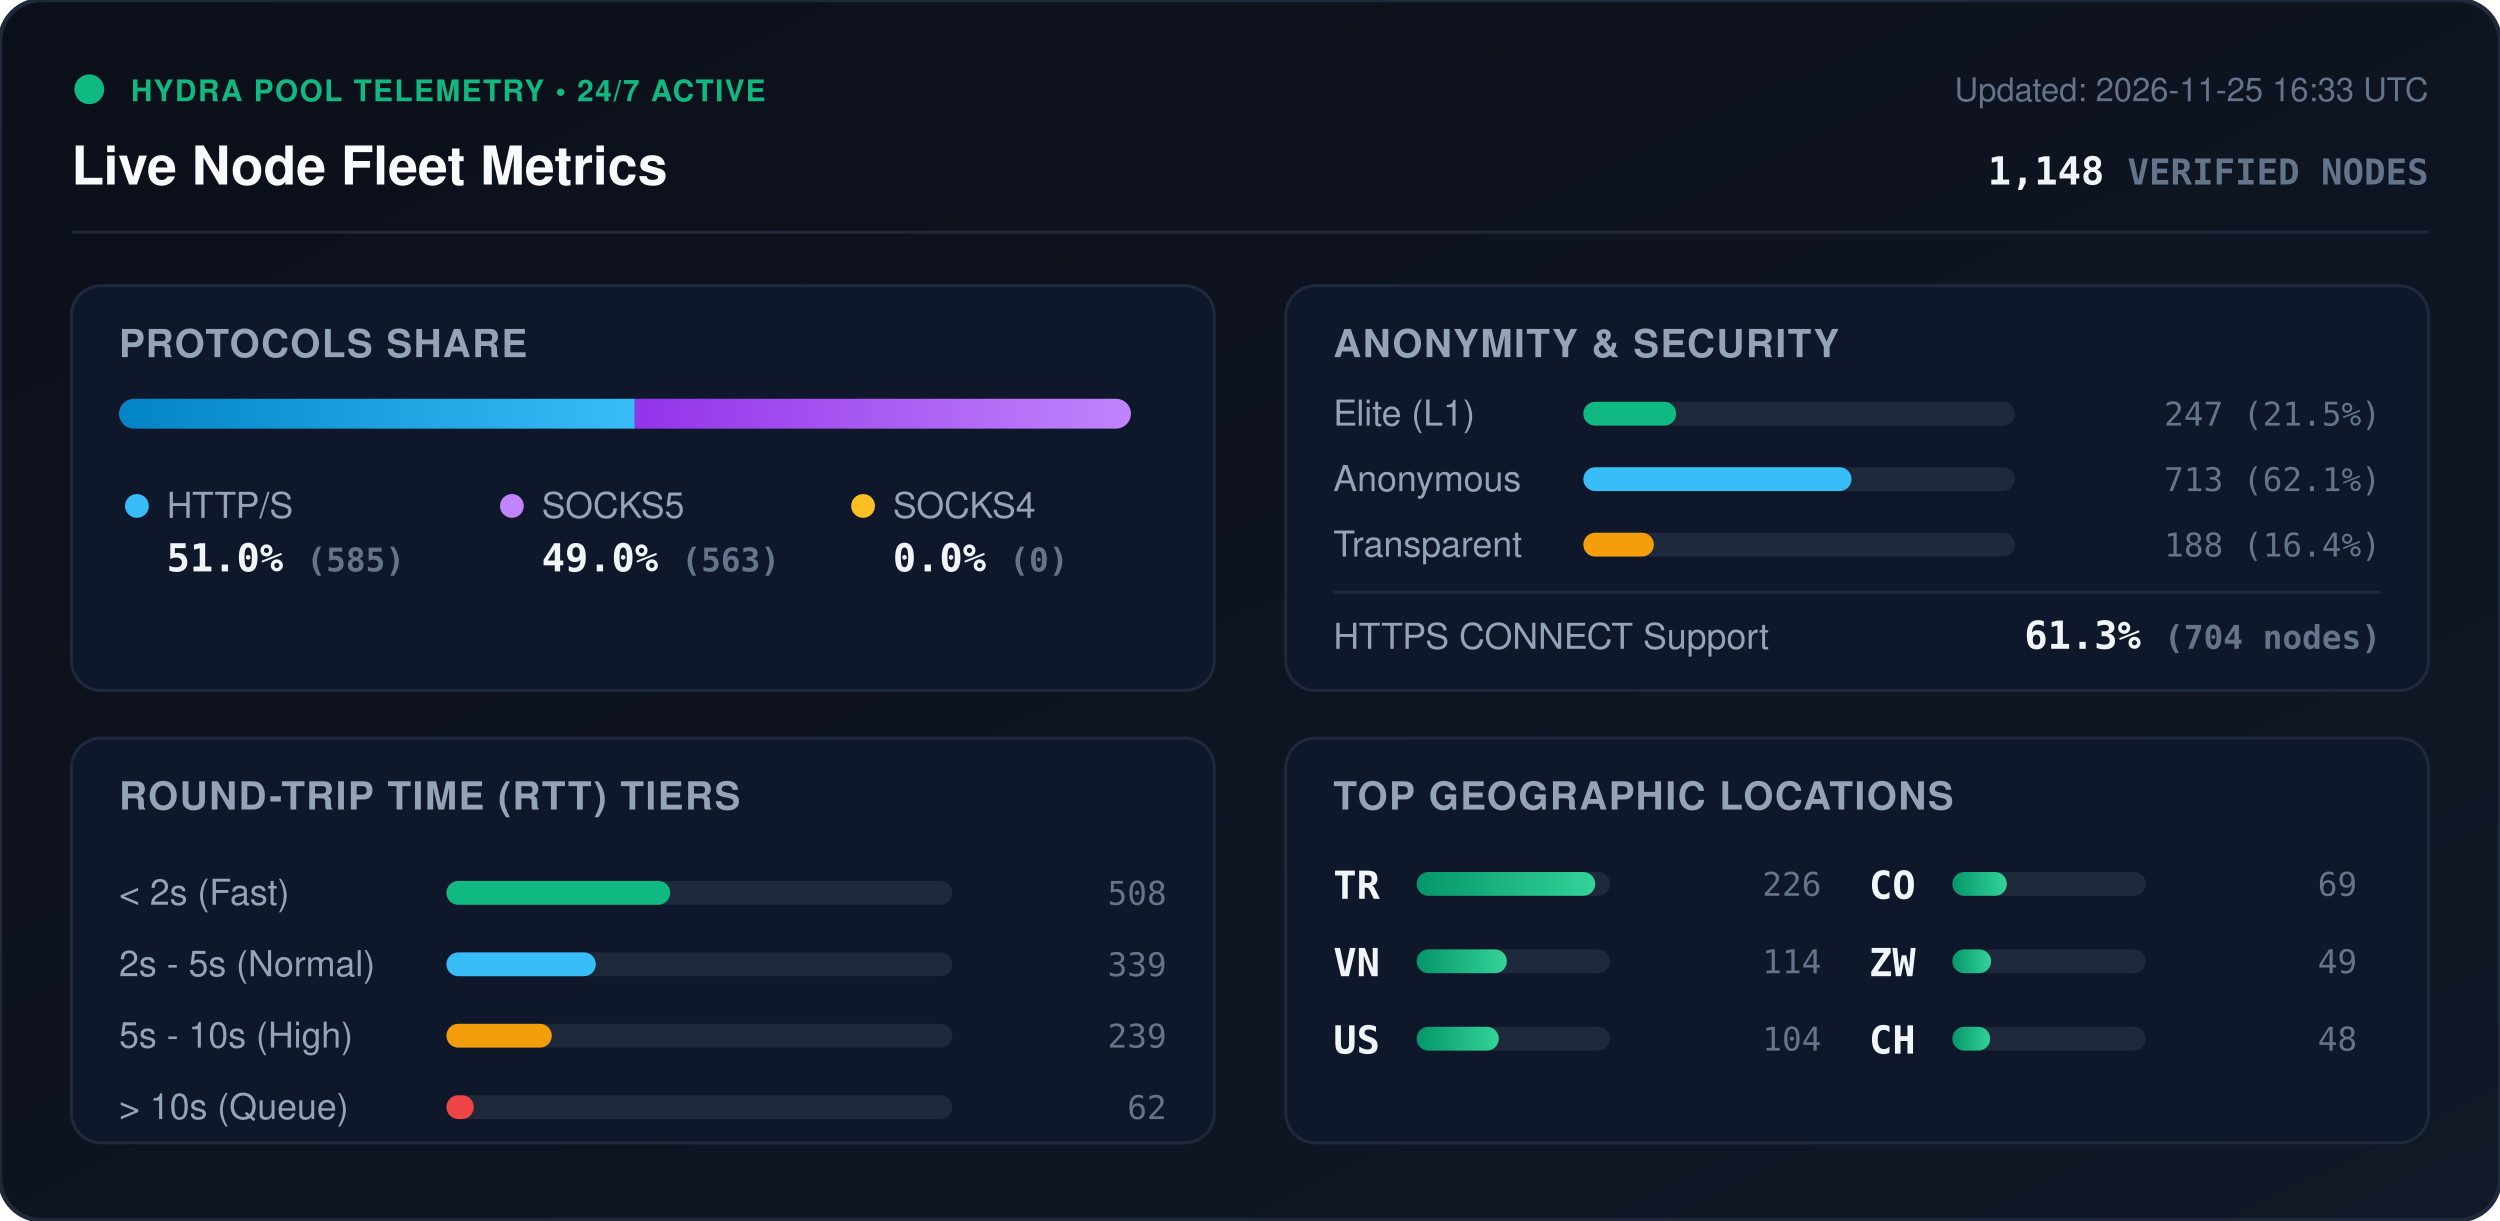
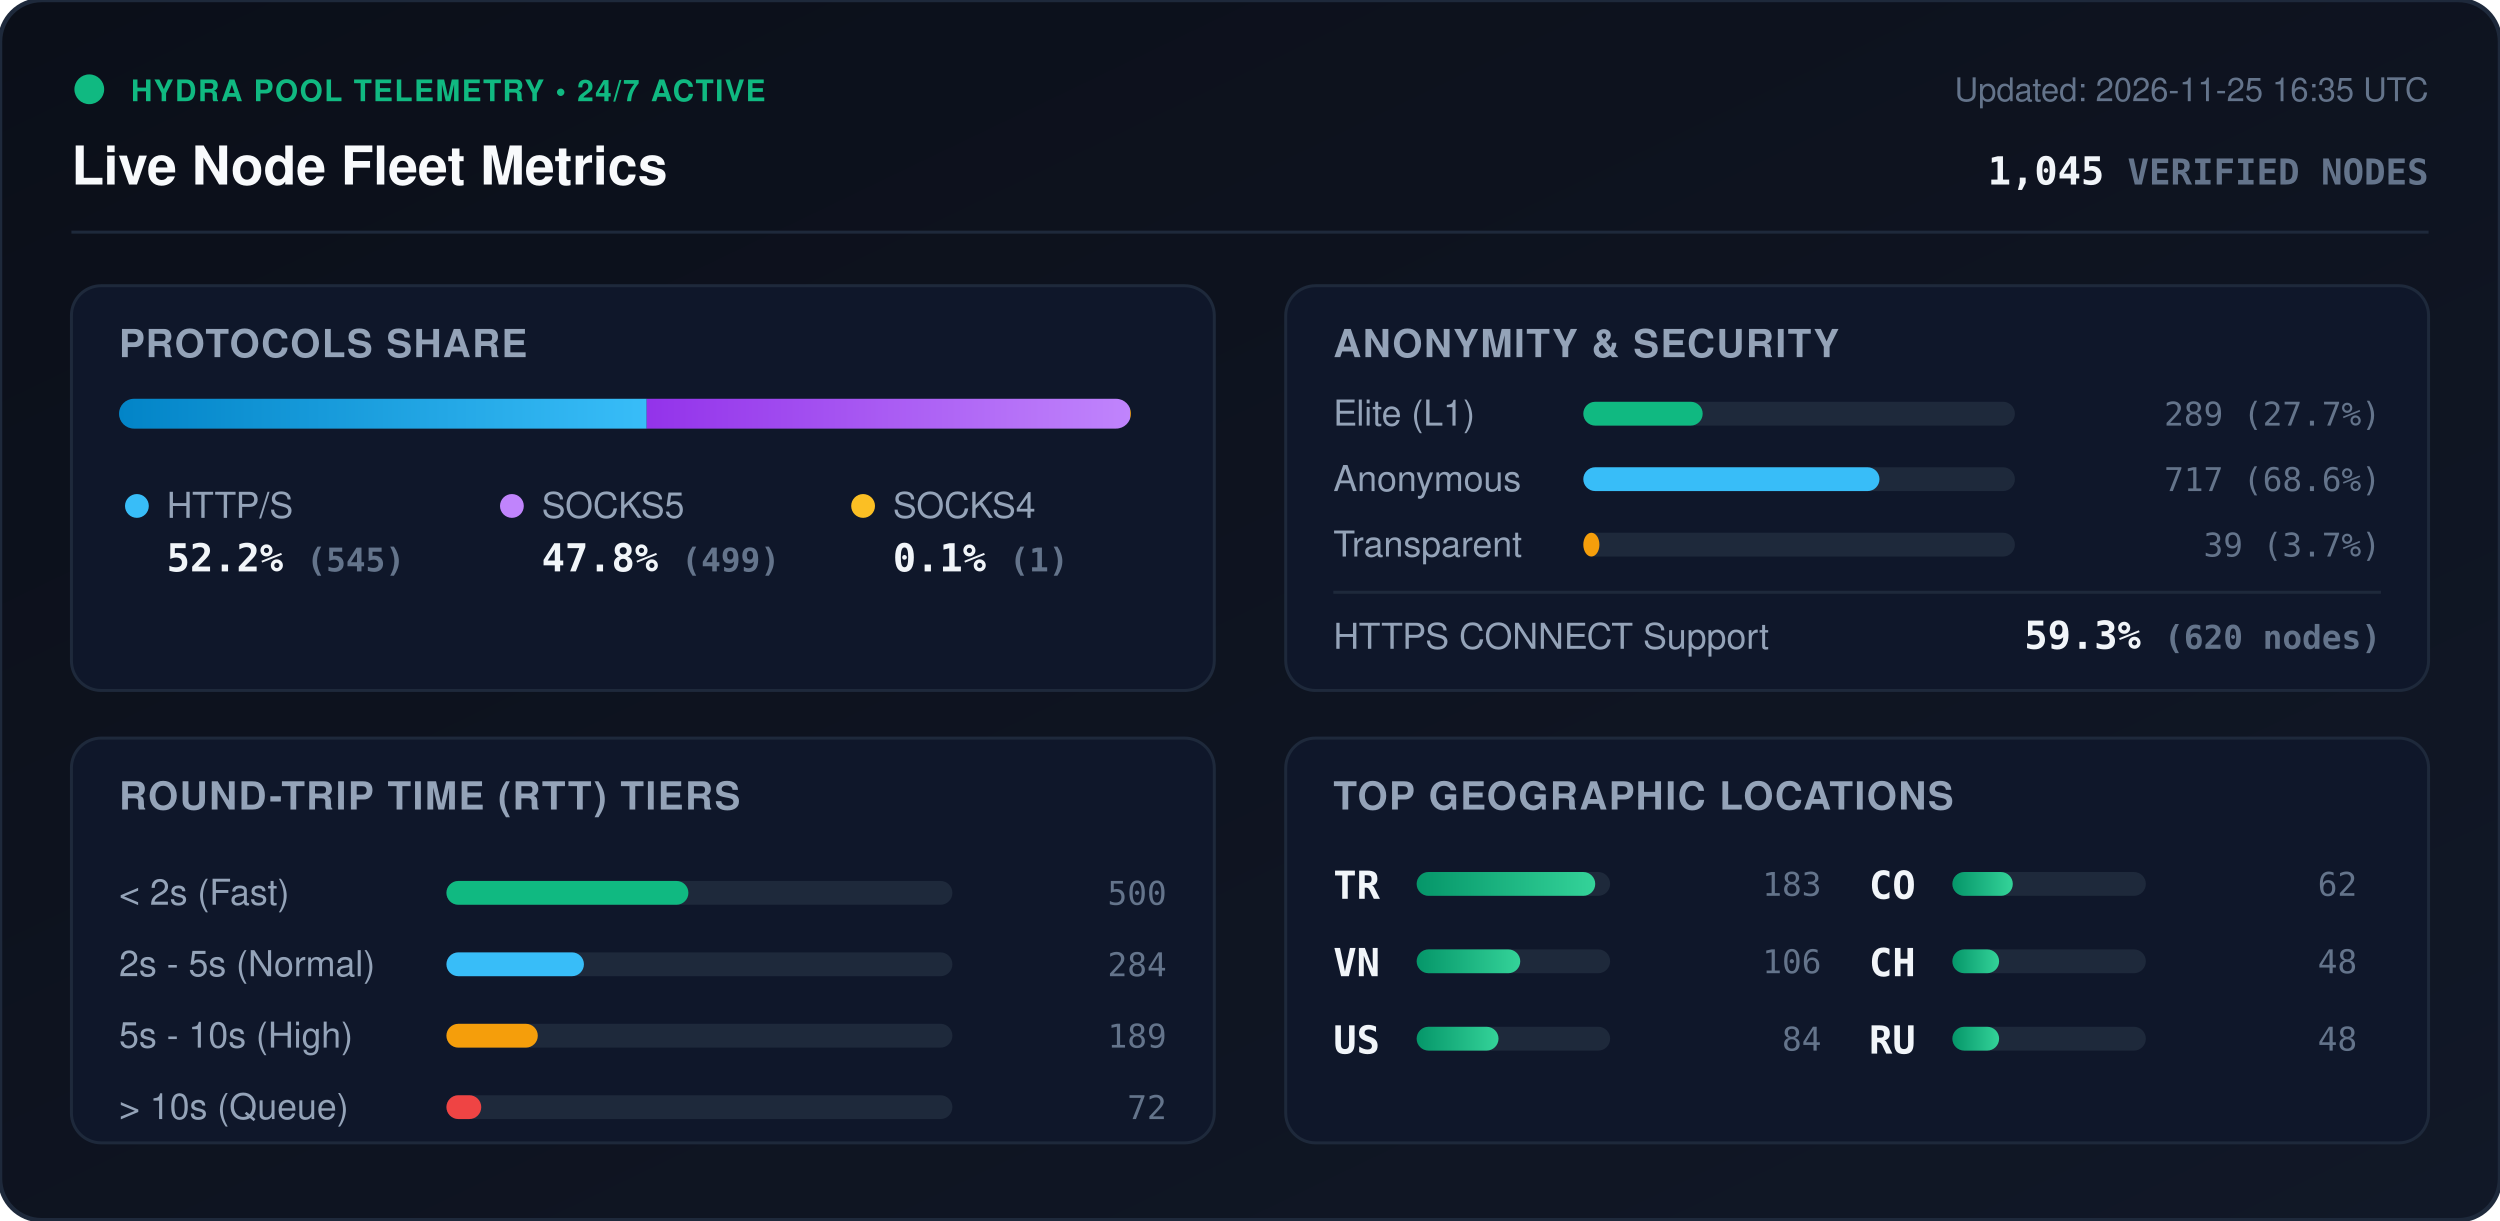
<svg xmlns="http://www.w3.org/2000/svg" viewBox="0 0 840 410" width="840" height="410" style="max-width: 100%; height: auto;">
  <defs>
    <linearGradient id="bg" x1="0%" y1="0%" x2="100%" y2="100%">
      <stop offset="0%" stop-color="#0b0f19" />
      <stop offset="100%" stop-color="#111827" />
    </linearGradient>
    <linearGradient id="bar-http" x1="0%" y1="0%" x2="100%" y2="0%">
      <stop offset="0%" stop-color="#0284c7" />
      <stop offset="100%" stop-color="#38bdf8" />
    </linearGradient>
    <linearGradient id="bar-socks5" x1="0%" y1="0%" x2="100%" y2="0%">
      <stop offset="0%" stop-color="#9333ea" />
      <stop offset="100%" stop-color="#c084fc" />
    </linearGradient>
    <linearGradient id="bar-socks4" x1="0%" y1="0%" x2="100%" y2="0%">
      <stop offset="0%" stop-color="#d97706" />
      <stop offset="100%" stop-color="#fbbf24" />
    </linearGradient>
    <linearGradient id="bar-green" x1="0%" y1="0%" x2="100%" y2="0%">
      <stop offset="0%" stop-color="#059669" />
      <stop offset="100%" stop-color="#34d399" />
    </linearGradient>
    <clipPath id="prog-track-clip">
      <rect width="340.0" height="10" rx="5" />
    </clipPath>
    <style>
      .title { font: 700 18px -apple-system, BlinkMacSystemFont, 'Segoe UI', Helvetica, Arial, sans-serif; fill: #f8fafc; }
      .sub { font: 500 11px -apple-system, BlinkMacSystemFont, 'Segoe UI', Helvetica, Arial, sans-serif; fill: #64748b; }
      .section-hdr { font: 600 13px -apple-system, BlinkMacSystemFont, 'Segoe UI', Helvetica, Arial, sans-serif; fill: #94a3b8; letter-spacing: 0.5px; }
      .metric-val { font: 700 13px -apple-system, BlinkMacSystemFont, 'Segoe UI', Helvetica, Arial, sans-serif; fill: #f1f5f9; }
      .metric-lbl { font: 500 12px -apple-system, BlinkMacSystemFont, 'Segoe UI', Helvetica, Arial, sans-serif; fill: #94a3b8; }
      .badge-txt { font: 700 10px -apple-system, BlinkMacSystemFont, 'Segoe UI', Helvetica, Arial, sans-serif; fill: #10b981; letter-spacing: 0.5px; }
      .mono { font-family: ui-monospace, SFMono-Regular, Menlo, Monaco, Consolas, monospace; }
      .pulse { animation: beacon 2s infinite ease-in-out; }
      @keyframes beacon { 0%, 100% { opacity: 1; } 50% { opacity: 0.35; } }
    </style>
  </defs>
  <rect width="840" height="410" rx="14" fill="url(#bg)" stroke="#1e293b" stroke-width="1.5" />
  <g transform="translate(24, 24)">
    <circle cx="6" cy="6" r="5" fill="#10b981" class="pulse" />
    <text x="20" y="10" class="badge-txt">HYDRA POOL TELEMETRY • 24/7 ACTIVE</text>
    <text x="0" y="38" class="title">Live Node Fleet Metrics</text>
-     <text x="792" y="10" text-anchor="end" class="sub">Updated: 2026-11-25 16:33 UTC</text>
-     <text x="792" y="38" text-anchor="end" class="metric-val mono" fill="#38bdf8">1,148 <tspan font-size="12" fill="#64748b">VERIFIED NODES</tspan>
+     <text x="792" y="10" text-anchor="end" class="sub">Updated: 2026-11-25 16:35 UTC</text>
+     <text x="792" y="38" text-anchor="end" class="metric-val mono" fill="#38bdf8">1,045 <tspan font-size="12" fill="#64748b">VERIFIED NODES</tspan>
    </text>
  </g>
  <line x1="24" y1="78" x2="816" y2="78" stroke="#1e293b" stroke-width="1" />
  <g transform="translate(24, 96)">
    <rect width="384" height="136" rx="10" fill="#0f172a" stroke="#1e293b" />
    <text x="16" y="24" class="section-hdr">PROTOCOLS SHARE</text>
    <g transform="translate(16, 38)">
      <rect width="340.0" height="10" rx="5" fill="#1e293b" />
      <g clip-path="url(#prog-track-clip)">
-         <rect x="0" width="173.3" height="10" fill="url(#bar-http)" />
-         <rect x="173.3" width="166.7" height="10" fill="url(#bar-socks5)" />
-         <rect x="340.0" width="0.0" height="10" fill="url(#bar-socks4)" />
+         <rect x="0" width="177.3" height="10" fill="url(#bar-http)" />
+         <rect x="177.3" width="162.4" height="10" fill="url(#bar-socks5)" />
+         <rect x="339.7" width="0.3" height="10" fill="url(#bar-socks4)" />
      </g>
    </g>
    <g transform="translate(16, 68)">
      <circle cx="6" cy="6" r="4" fill="#38bdf8" />
      <text x="16" y="10" class="metric-lbl">HTTP/S</text>
-       <text x="16" y="28" class="metric-val mono">51.0% <tspan font-size="11" fill="#64748b">(585)</tspan>
+       <text x="16" y="28" class="metric-val mono">52.2% <tspan font-size="11" fill="#64748b">(545)</tspan>
      </text>
      <circle cx="132" cy="6" r="4" fill="#c084fc" />
      <text x="142" y="10" class="metric-lbl">SOCKS5</text>
-       <text x="142" y="28" class="metric-val mono">49.0% <tspan font-size="11" fill="#64748b">(563)</tspan>
+       <text x="142" y="28" class="metric-val mono">47.8% <tspan font-size="11" fill="#64748b">(499)</tspan>
      </text>
      <circle cx="250" cy="6" r="4" fill="#fbbf24" />
      <text x="260" y="10" class="metric-lbl">SOCKS4</text>
-       <text x="260" y="28" class="metric-val mono">0.0% <tspan font-size="11" fill="#64748b">(0)</tspan>
+       <text x="260" y="28" class="metric-val mono">0.1% <tspan font-size="11" fill="#64748b">(1)</tspan>
      </text>
    </g>
  </g>
  <g transform="translate(432, 96)">
    <rect width="384" height="136" rx="10" fill="#0f172a" stroke="#1e293b" />
    <text x="16" y="24" class="section-hdr">ANONYMITY &amp; SECURITY</text>
    <text x="16" y="47" class="metric-lbl">Elite (L1)</text>
    <rect x="100" y="39" width="145.0" height="8" rx="4" fill="#1e293b" />
-     <rect x="100" y="39" width="31.2" height="8" rx="4" fill="#10b981" />
-     <text x="368" y="47" text-anchor="end" class="mono sub" fill="#e2e8f0">247 (21.5%)</text>
+     <rect x="100" y="39" width="40.1" height="8" rx="4" fill="#10b981" />
+     <text x="368" y="47" text-anchor="end" class="mono sub" fill="#e2e8f0">289 (27.7%)</text>
    <text x="16" y="69" class="metric-lbl">Anonymous</text>
    <rect x="100" y="61" width="145.0" height="8" rx="4" fill="#1e293b" />
-     <rect x="100" y="61" width="90.1" height="8" rx="4" fill="#38bdf8" />
-     <text x="368" y="69" text-anchor="end" class="mono sub" fill="#e2e8f0">713 (62.1%)</text>
+     <rect x="100" y="61" width="99.5" height="8" rx="4" fill="#38bdf8" />
+     <text x="368" y="69" text-anchor="end" class="mono sub" fill="#e2e8f0">717 (68.6%)</text>
    <text x="16" y="91" class="metric-lbl">Transparent</text>
    <rect x="100" y="83" width="145.0" height="8" rx="4" fill="#1e293b" />
-     <rect x="100" y="83" width="23.7" height="8" rx="4" fill="#f59e0b" />
-     <text x="368" y="91" text-anchor="end" class="mono sub" fill="#e2e8f0">188 (16.4%)</text>
+     <rect x="100" y="83" width="5.4" height="8" rx="4" fill="#f59e0b" />
+     <text x="368" y="91" text-anchor="end" class="mono sub" fill="#e2e8f0">39 (3.7%)</text>
    <line x1="16" y1="103" x2="368" y2="103" stroke="#1e293b" stroke-width="1" />
    <text x="16" y="122" class="metric-lbl">HTTPS CONNECT Support</text>
-     <text x="368" y="122" text-anchor="end" class="metric-val mono" fill="#34d399">61.3% <tspan font-size="11" fill="#64748b">(704 nodes)</tspan>
+     <text x="368" y="122" text-anchor="end" class="metric-val mono" fill="#34d399">59.3% <tspan font-size="11" fill="#64748b">(620 nodes)</tspan>
    </text>
  </g>
  <g transform="translate(24, 248)">
    <rect width="384" height="136" rx="10" fill="#0f172a" stroke="#1e293b" />
    <text x="16" y="24" class="section-hdr">ROUND-TRIP TIME (RTT) TIERS</text>
    <g transform="translate(16, 42)">
      <text x="0" y="14" class="metric-lbl">&lt; 2s (Fast)</text>
      <rect x="110" y="6" width="170" height="8" rx="4" fill="#1e293b" />
-       <rect x="110" y="6" width="75.2" height="8" rx="4" fill="#10b981" />
-       <text x="352" y="14" text-anchor="end" class="mono sub">508</text>
+       <rect x="110" y="6" width="81.3" height="8" rx="4" fill="#10b981" />
+       <text x="352" y="14" text-anchor="end" class="mono sub">500</text>
      <text x="0" y="38" class="metric-lbl">2s - 5s (Normal)</text>
      <rect x="110" y="30" width="170" height="8" rx="4" fill="#1e293b" />
-       <rect x="110" y="30" width="50.2" height="8" rx="4" fill="#38bdf8" />
-       <text x="352" y="38" text-anchor="end" class="mono sub">339</text>
+       <rect x="110" y="30" width="46.2" height="8" rx="4" fill="#38bdf8" />
+       <text x="352" y="38" text-anchor="end" class="mono sub">284</text>
      <text x="0" y="62" class="metric-lbl">5s - 10s (High)</text>
      <rect x="110" y="54" width="170" height="8" rx="4" fill="#1e293b" />
-       <rect x="110" y="54" width="35.4" height="8" rx="4" fill="#f59e0b" />
-       <text x="352" y="62" text-anchor="end" class="mono sub">239</text>
+       <rect x="110" y="54" width="30.7" height="8" rx="4" fill="#f59e0b" />
+       <text x="352" y="62" text-anchor="end" class="mono sub">189</text>
      <text x="0" y="86" class="metric-lbl">&gt; 10s (Queue)</text>
      <rect x="110" y="78" width="170" height="8" rx="4" fill="#1e293b" />
-       <rect x="110" y="78" width="9.2" height="8" rx="4" fill="#ef4444" />
-       <text x="352" y="86" text-anchor="end" class="mono sub">62</text>
+       <rect x="110" y="78" width="11.7" height="8" rx="4" fill="#ef4444" />
+       <text x="352" y="86" text-anchor="end" class="mono sub">72</text>
    </g>
  </g>
  <g transform="translate(432, 248)">
    <rect width="384" height="136" rx="10" fill="#0f172a" stroke="#1e293b" />
    <text x="16" y="24" class="section-hdr">TOP GEOGRAPHIC LOCATIONS</text>
    <g transform="translate(16, 42)">
      <g transform="translate(0, 0)">
        <text x="0" y="12" class="mono metric-val" font-size="12">TR</text>
        <rect x="28" y="3" width="65" height="8" rx="4" fill="#1e293b" />
        <rect x="28" y="3" width="60.0" height="8" rx="4" fill="url(#bar-green)" />
-         <text x="164" y="11" text-anchor="end" class="mono sub">226</text>
+         <text x="164" y="11" text-anchor="end" class="mono sub">183</text>
      </g>
      <g transform="translate(0, 26)">
        <text x="0" y="12" class="mono metric-val" font-size="12">VN</text>
        <rect x="28" y="3" width="65" height="8" rx="4" fill="#1e293b" />
-         <rect x="28" y="3" width="30.3" height="8" rx="4" fill="url(#bar-green)" />
-         <text x="164" y="11" text-anchor="end" class="mono sub">114</text>
+         <rect x="28" y="3" width="34.8" height="8" rx="4" fill="url(#bar-green)" />
+         <text x="164" y="11" text-anchor="end" class="mono sub">106</text>
      </g>
      <g transform="translate(0, 52)">
        <text x="0" y="12" class="mono metric-val" font-size="12">US</text>
        <rect x="28" y="3" width="65" height="8" rx="4" fill="#1e293b" />
-         <rect x="28" y="3" width="27.6" height="8" rx="4" fill="url(#bar-green)" />
-         <text x="164" y="11" text-anchor="end" class="mono sub">104</text>
+         <rect x="28" y="3" width="27.5" height="8" rx="4" fill="url(#bar-green)" />
+         <text x="164" y="11" text-anchor="end" class="mono sub">84</text>
      </g>
      <g transform="translate(180, 0)">
        <text x="0" y="12" class="mono metric-val" font-size="12">CO</text>
        <rect x="28" y="3" width="65" height="8" rx="4" fill="#1e293b" />
-         <rect x="28" y="3" width="18.3" height="8" rx="4" fill="url(#bar-green)" />
-         <text x="164" y="11" text-anchor="end" class="mono sub">69</text>
+         <rect x="28" y="3" width="20.3" height="8" rx="4" fill="url(#bar-green)" />
+         <text x="164" y="11" text-anchor="end" class="mono sub">62</text>
      </g>
      <g transform="translate(180, 26)">
-         <text x="0" y="12" class="mono metric-val" font-size="12">ZW</text>
+         <text x="0" y="12" class="mono metric-val" font-size="12">CH</text>
        <rect x="28" y="3" width="65" height="8" rx="4" fill="#1e293b" />
-         <rect x="28" y="3" width="13.0" height="8" rx="4" fill="url(#bar-green)" />
-         <text x="164" y="11" text-anchor="end" class="mono sub">49</text>
+         <rect x="28" y="3" width="15.7" height="8" rx="4" fill="url(#bar-green)" />
+         <text x="164" y="11" text-anchor="end" class="mono sub">48</text>
      </g>
      <g transform="translate(180, 52)">
-         <text x="0" y="12" class="mono metric-val" font-size="12">CH</text>
+         <text x="0" y="12" class="mono metric-val" font-size="12">RU</text>
        <rect x="28" y="3" width="65" height="8" rx="4" fill="#1e293b" />
-         <rect x="28" y="3" width="12.7" height="8" rx="4" fill="url(#bar-green)" />
+         <rect x="28" y="3" width="15.7" height="8" rx="4" fill="url(#bar-green)" />
        <text x="164" y="11" text-anchor="end" class="mono sub">48</text>
      </g>
    </g>
  </g>
</svg>
